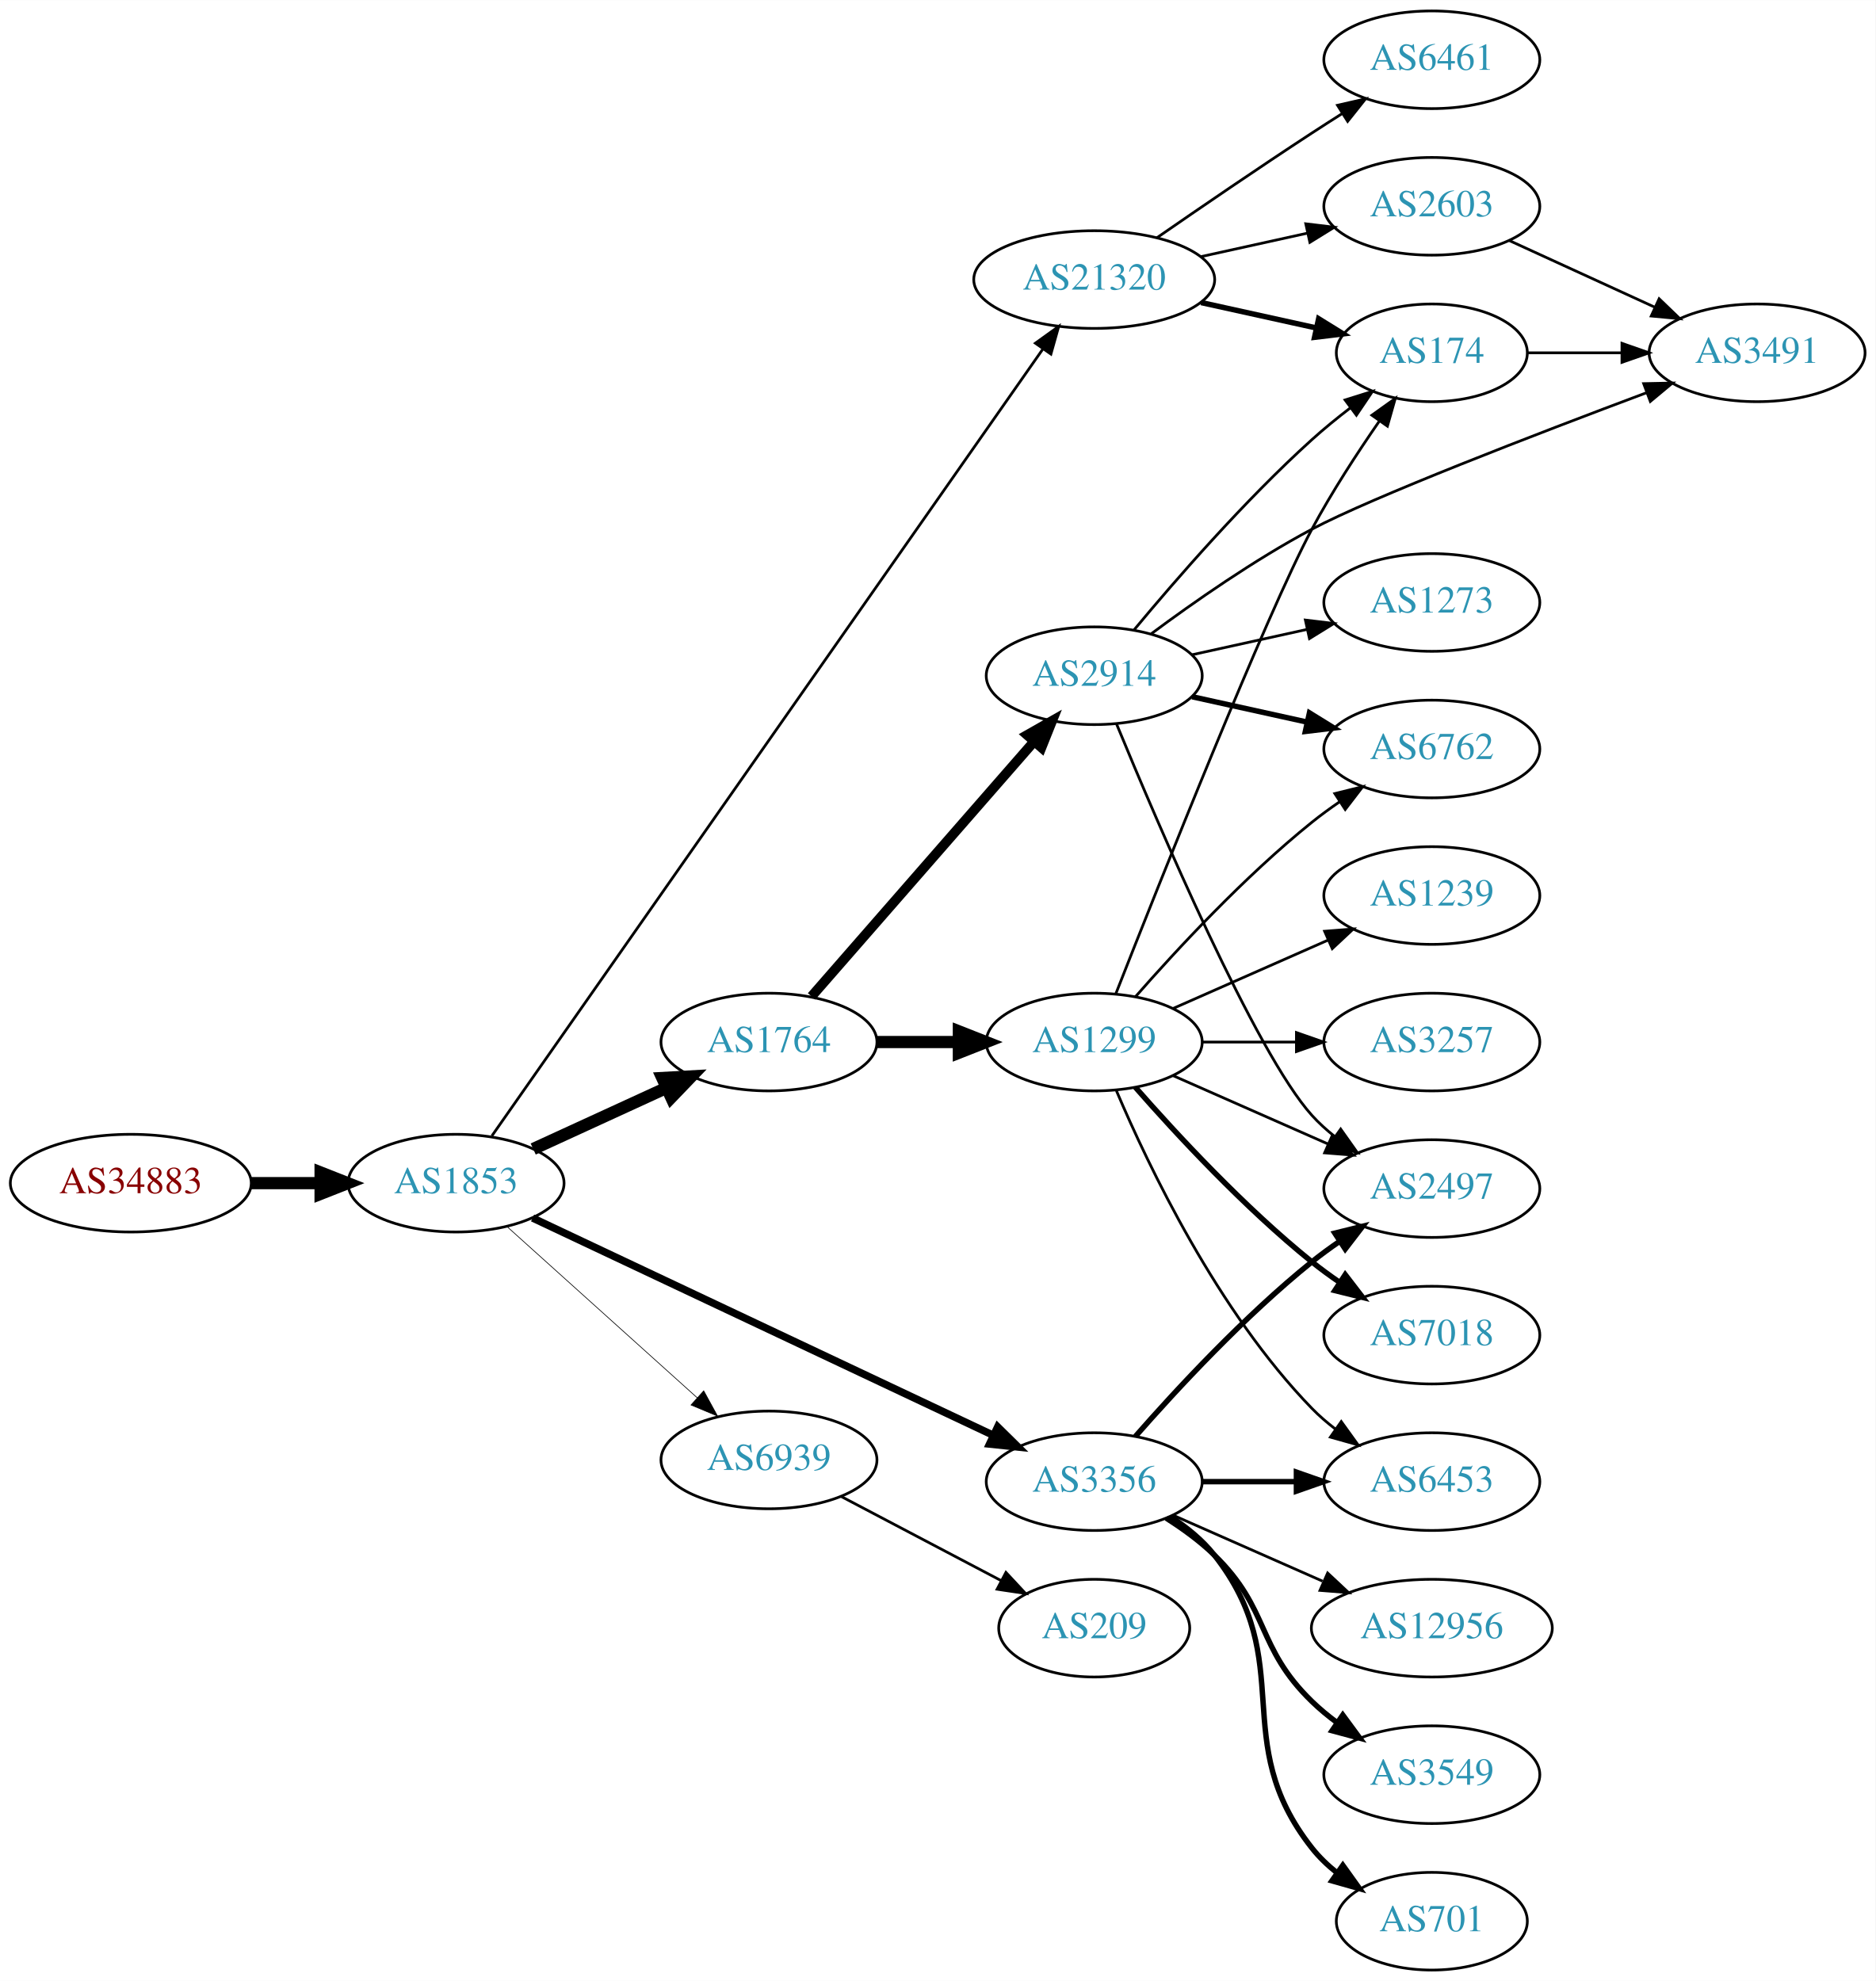
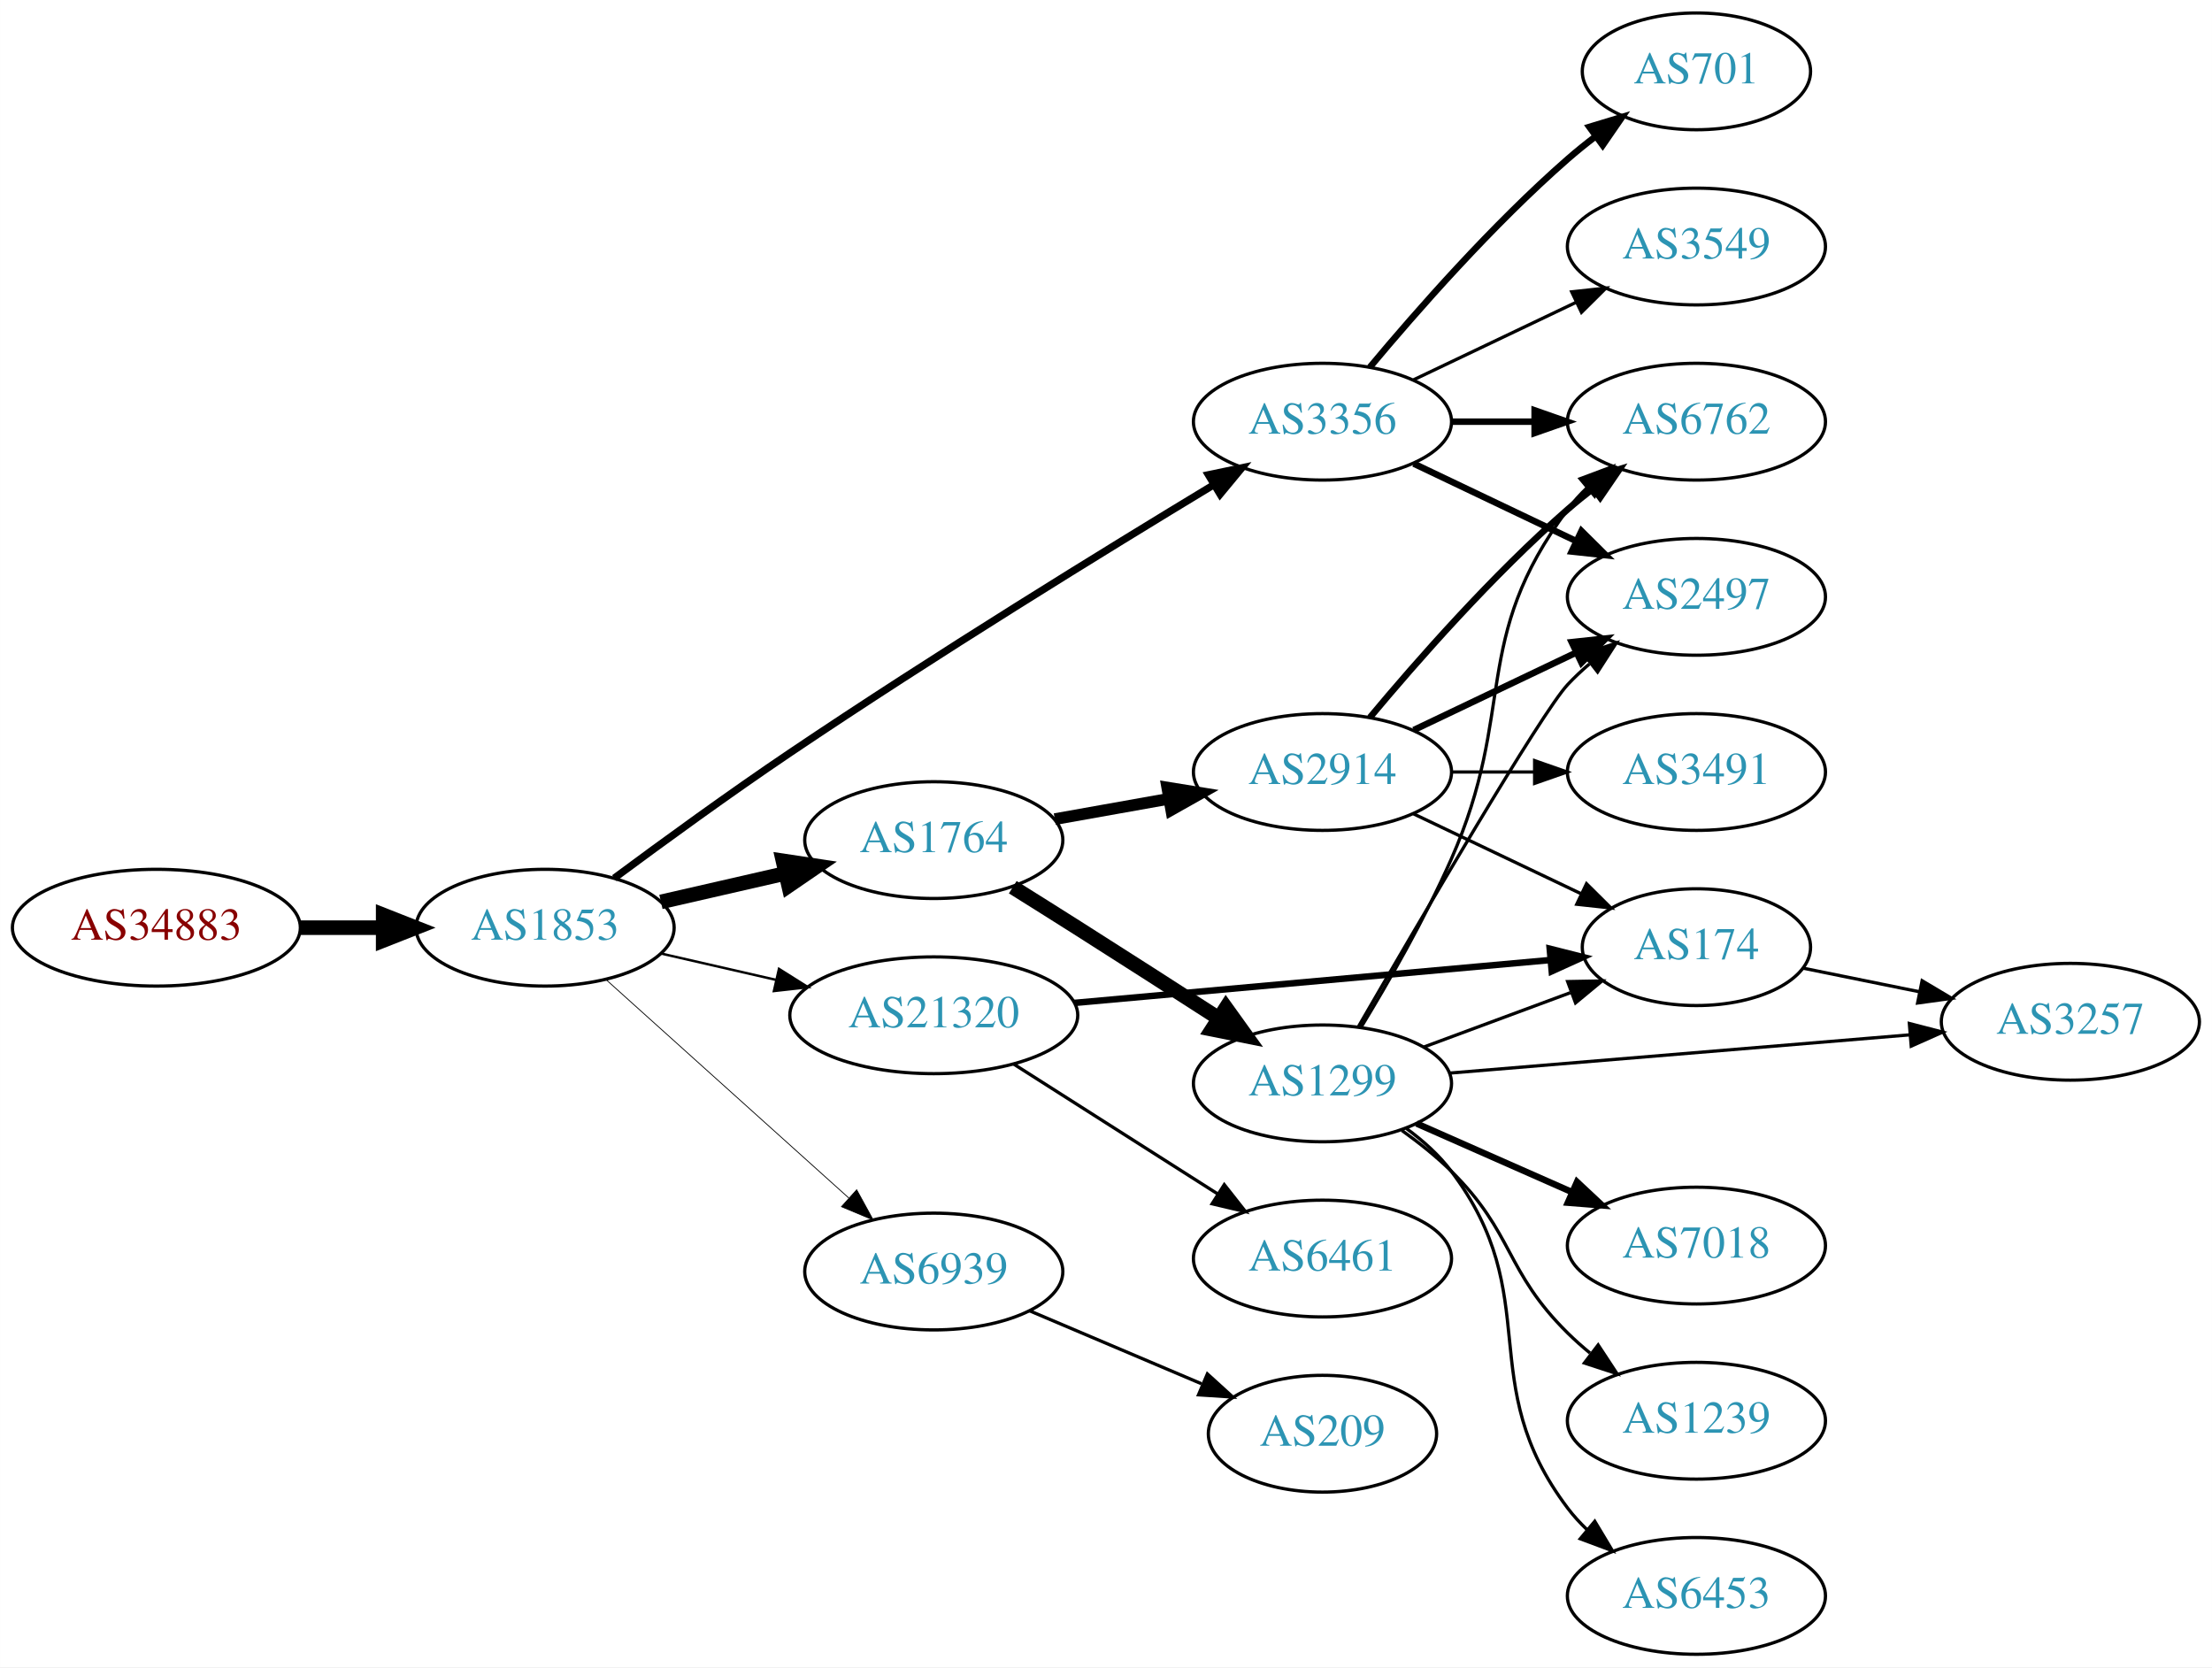
- <svg xmlns="http://www.w3.org/2000/svg" xmlns:xlink="http://www.w3.org/1999/xlink" width="691pt" height="730pt" viewBox="0.00 0.00 691.06 730.00">
-   <g id="graph0" class="graph" transform="scale(1 1) rotate(0) translate(4 726)">
-     <polygon fill="white" stroke="none" points="-4,4 -4,-726 687.055,-726 687.055,4 -4,4" />
+ <svg xmlns="http://www.w3.org/2000/svg" xmlns:xlink="http://www.w3.org/1999/xlink" width="682pt" height="514pt" viewBox="0.00 0.00 681.96 514.00">
+   <g id="graph0" class="graph" transform="scale(1 1) rotate(0) translate(4 510)">
+     <polygon fill="white" stroke="none" points="-4,4 -4,-510 677.956,-510 677.956,4 -4,4" />
    <g id="node1" class="node">
      <g id="a_node1">
        <a xlink:href="/asn/34883" xlink:title="AS34883 ~ FH JOANNEUM Gesellschaft mbH [AT]">
-           <ellipse fill="#ffffff" stroke="black" cx="44.196" cy="-290" rx="44.393" ry="18" />
-           <text text-anchor="middle" x="44.196" y="-286.3" font-family="Times,serif" font-size="14.00" fill="#880000">AS34883</text>
+           <ellipse fill="#ffffff" stroke="black" cx="44.196" cy="-224" rx="44.393" ry="18" />
+           <text text-anchor="middle" x="44.196" y="-220.3" font-family="Times,serif" font-size="14.00" fill="#880000">AS34883</text>
        </a>
      </g>
    </g>
    <g id="node2" class="node">
      <g id="a_node2">
        <a xlink:href="/asn/1853" xlink:title="AS1853 ~ ACOnet Backbone [AT]">
-           <ellipse fill="#ffffff" stroke="black" cx="164.039" cy="-290" rx="39.794" ry="18" />
-           <text text-anchor="middle" x="164.039" y="-286.3" font-family="Times,serif" font-size="14.00" fill="#2c94b3">AS1853</text>
+           <ellipse fill="#ffffff" stroke="black" cx="164.039" cy="-224" rx="39.794" ry="18" />
+           <text text-anchor="middle" x="164.039" y="-220.3" font-family="Times,serif" font-size="14.00" fill="#2c94b3">AS1853</text>
        </a>
      </g>
    </g>
    <g id="edge1" class="edge">
-       <path fill="none" stroke="black" stroke-width="4.5" d="M88.407,-290C96.72,-290 105.482,-290 113.965,-290" />
-       <polygon fill="black" stroke="black" stroke-width="4.5" points="114.123,-293.938 124.123,-290 114.123,-286.063 114.123,-293.938" />
+       <path fill="none" stroke="black" stroke-width="4.5" d="M88.407,-224C96.72,-224 105.482,-224 113.965,-224" />
+       <polygon fill="black" stroke="black" stroke-width="4.5" points="114.123,-227.938 124.123,-224 114.123,-220.063 114.123,-227.938" />
    </g>
    <g id="node3" class="node">
      <g id="a_node3">
-         <a xlink:href="/asn/21320" xlink:title="AS21320 ~ GEANT Vereniging [EU]">
-           <ellipse fill="#ffffff" stroke="black" cx="399.174" cy="-623" rx="44.393" ry="18" />
-           <text text-anchor="middle" x="399.174" y="-619.3" font-family="Times,serif" font-size="14.00" fill="#2c94b3">AS21320</text>
+         <a xlink:href="/asn/3356" xlink:title="AS3356 ~ Level 3 Parent, LLC [US]">
+           <ellipse fill="#ffffff" stroke="black" cx="403.724" cy="-380" rx="39.794" ry="18" />
+           <text text-anchor="middle" x="403.724" y="-376.3" font-family="Times,serif" font-size="14.00" fill="#2c94b3">AS3356</text>
        </a>
      </g>
    </g>
    <g id="edge2" class="edge">
-       <path fill="none" stroke="black" d="M177.245,-307.435C215.722,-362.393 334.617,-532.217 380.165,-597.276" />
-       <polygon fill="black" stroke="black" points="377.486,-599.553 386.089,-605.738 383.221,-595.539 377.486,-599.553" />
+       <path fill="none" stroke="black" stroke-width="2.25" d="M185.371,-239.275C200.234,-250.301 220.978,-265.403 239.685,-278 284.112,-307.917 336.88,-340.392 370.091,-360.472" />
+       <polygon fill="black" stroke="black" stroke-width="2.25" points="368.545,-363.627 378.916,-365.795 372.161,-357.633 368.545,-363.627" />
    </g>
    <g id="node4" class="node">
      <g id="a_node4">
        <a xlink:href="/asn/1764" xlink:title="AS1764 ~ NEXTLAYER-AS [AT]">
-           <ellipse fill="#ffffff" stroke="black" cx="279.332" cy="-342" rx="39.794" ry="18" />
-           <text text-anchor="middle" x="279.332" y="-338.3" font-family="Times,serif" font-size="14.00" fill="#2c94b3">AS1764</text>
+           <ellipse fill="#ffffff" stroke="black" cx="283.881" cy="-251" rx="39.794" ry="18" />
+           <text text-anchor="middle" x="283.881" y="-247.3" font-family="Times,serif" font-size="14.00" fill="#2c94b3">AS1764</text>
        </a>
      </g>
    </g>
    <g id="edge3" class="edge">
-       <path fill="none" stroke="black" stroke-width="4.5" d="M192.464,-302.588C207.244,-309.372 225.68,-317.834 241.676,-325.176" />
-       <polygon fill="black" stroke="black" stroke-width="4.5" points="240.035,-328.755 250.766,-329.348 243.321,-321.598 240.035,-328.755" />
+       <path fill="none" stroke="black" stroke-width="4.5" d="M199.758,-231.955C211.758,-234.704 225.379,-237.825 238.071,-240.733" />
+       <polygon fill="black" stroke="black" stroke-width="4.5" points="237.376,-244.613 248.003,-243.009 239.135,-236.937 237.376,-244.613" />
    </g>
    <g id="node5" class="node">
      <g id="a_node5">
-         <a xlink:href="/asn/3356" xlink:title="AS3356 ~ Level 3 Parent, LLC [US]">
-           <ellipse fill="#ffffff" stroke="black" cx="399.174" cy="-180" rx="39.794" ry="18" />
-           <text text-anchor="middle" x="399.174" y="-176.3" font-family="Times,serif" font-size="14.00" fill="#2c94b3">AS3356</text>
+         <a xlink:href="/asn/21320" xlink:title="AS21320 ~ GEANT Vereniging [EU]">
+           <ellipse fill="#ffffff" stroke="black" cx="283.881" cy="-197" rx="44.393" ry="18" />
+           <text text-anchor="middle" x="283.881" y="-193.3" font-family="Times,serif" font-size="14.00" fill="#2c94b3">AS21320</text>
        </a>
      </g>
    </g>
    <g id="edge4" class="edge">
-       <path fill="none" stroke="black" stroke-width="2.75" d="M192.239,-277.166C234.266,-257.337 315.027,-219.231 361.954,-197.09" />
-       <polygon fill="black" stroke="black" stroke-width="2.75" points="363.597,-200.185 371.148,-192.752 360.61,-193.854 363.597,-200.185" />
+       <path fill="none" stroke="black" stroke-width="0.75" d="M199.758,-216.045C210.896,-213.493 223.432,-210.621 235.325,-207.896" />
+       <polygon fill="black" stroke="black" stroke-width="0.75" points="236.153,-211.297 245.119,-205.652 234.59,-204.474 236.153,-211.297" />
    </g>
    <g id="node6" class="node">
      <g id="a_node6">
        <a xlink:href="/asn/6939" xlink:title="AS6939 ~ Hurricane Electric LLC [US]">
-           <ellipse fill="#ffffff" stroke="black" cx="279.332" cy="-188" rx="39.794" ry="18" />
-           <text text-anchor="middle" x="279.332" y="-184.3" font-family="Times,serif" font-size="14.00" fill="#2c94b3">AS6939</text>
+           <ellipse fill="#ffffff" stroke="black" cx="283.881" cy="-118" rx="39.794" ry="18" />
+           <text text-anchor="middle" x="283.881" y="-114.3" font-family="Times,serif" font-size="14.00" fill="#2c94b3">AS6939</text>
        </a>
      </g>
    </g>
    <g id="edge5" class="edge">
-       <path fill="none" stroke="black" stroke-width="0.25" d="M182.741,-274.062C201.586,-257.096 231.577,-230.095 252.937,-210.863" />
-       <polygon fill="black" stroke="black" stroke-width="0.25" points="255.29,-213.454 260.38,-204.162 250.606,-208.252 255.29,-213.454" />
+       <path fill="none" stroke="black" stroke-width="0.25" d="M182.936,-207.901C202.865,-189.975 235.222,-160.87 257.699,-140.651" />
+       <polygon fill="black" stroke="black" stroke-width="0.25" points="260.107,-143.193 265.201,-133.903 255.426,-137.989 260.107,-143.193" />
    </g>
    <g id="node7" class="node">
      <g id="a_node7">
-         <a xlink:href="/asn/6461" xlink:title="AS6461 ~ Zayo Bandwidth [US]">
-           <ellipse fill="#ffffff" stroke="black" cx="523.566" cy="-704" rx="39.794" ry="18" />
-           <text text-anchor="middle" x="523.566" y="-700.3" font-family="Times,serif" font-size="14.00" fill="#2c94b3">AS6461</text>
+         <a xlink:href="/asn/701" xlink:title="AS701 ~ UUNET [US]">
+           <ellipse fill="#ffffff" stroke="black" cx="519.017" cy="-488" rx="35.194" ry="18" />
+           <text text-anchor="middle" x="519.017" y="-484.3" font-family="Times,serif" font-size="14.00" fill="#2c94b3">AS701</text>
        </a>
      </g>
    </g>
    <g id="edge6" class="edge">
-       <path fill="none" stroke="black" d="M422.205,-638.367C438.007,-649.305 459.864,-664.261 479.37,-677 482.952,-679.339 486.723,-681.759 490.483,-684.144" />
-       <polygon fill="black" stroke="black" points="488.816,-687.231 499.144,-689.596 492.545,-681.307 488.816,-687.231" />
+       <path fill="none" stroke="black" stroke-width="2" d="M418.354,-396.817C432.636,-413.929 456.183,-440.745 479.37,-461 482.04,-463.332 484.913,-465.648 487.843,-467.886" />
+       <polygon fill="black" stroke="black" stroke-width="2" points="485.994,-470.87 496.134,-473.939 490.121,-465.216 485.994,-470.87" />
    </g>
    <g id="node8" class="node">
      <g id="a_node8">
-         <a xlink:href="/asn/2603" xlink:title="AS2603 ~ NORDUnet [NO]">
-           <ellipse fill="#ffffff" stroke="black" cx="523.566" cy="-650" rx="39.794" ry="18" />
-           <text text-anchor="middle" x="523.566" y="-646.3" font-family="Times,serif" font-size="14.00" fill="#2c94b3">AS2603</text>
+         <a xlink:href="/asn/6762" xlink:title="AS6762 ~ TELECOM ITALIA SPARKLE S.p.A. [IT]">
+           <ellipse fill="#ffffff" stroke="black" cx="519.017" cy="-380" rx="39.794" ry="18" />
+           <text text-anchor="middle" x="519.017" y="-376.3" font-family="Times,serif" font-size="14.00" fill="#2c94b3">AS6762</text>
        </a>
      </g>
    </g>
    <g id="edge7" class="edge">
-       <path fill="none" stroke="black" d="M438.564,-631.469C450.955,-634.202 464.802,-637.257 477.622,-640.085" />
-       <polygon fill="black" stroke="black" points="477.118,-643.558 487.637,-642.295 478.626,-636.722 477.118,-643.558" />
+       <path fill="none" stroke="black" stroke-width="2" d="M443.396,-380C451.599,-380 460.363,-380 468.895,-380" />
+       <polygon fill="black" stroke="black" stroke-width="2" points="469.134,-383.5 479.134,-380 469.134,-376.5 469.134,-383.5" />
    </g>
    <g id="node9" class="node">
      <g id="a_node9">
-         <a xlink:href="/asn/174" xlink:title="AS174 ~ Cogent Communications [US]">
-           <ellipse fill="#ffffff" stroke="black" cx="523.566" cy="-596" rx="35.194" ry="18" />
-           <text text-anchor="middle" x="523.566" y="-592.3" font-family="Times,serif" font-size="14.00" fill="#2c94b3">AS174</text>
+         <a xlink:href="/asn/3549" xlink:title="AS3549 ~ Level 3 Parent, LLC [US]">
+           <ellipse fill="#ffffff" stroke="black" cx="519.017" cy="-434" rx="39.794" ry="18" />
+           <text text-anchor="middle" x="519.017" y="-430.3" font-family="Times,serif" font-size="14.00" fill="#2c94b3">AS3549</text>
        </a>
      </g>
    </g>
    <g id="edge8" class="edge">
-       <path fill="none" stroke="black" stroke-width="2" d="M438.564,-614.531C451.972,-611.573 467.083,-608.24 480.756,-605.224" />
-       <polygon fill="black" stroke="black" stroke-width="2" points="481.867,-608.563 490.878,-602.99 480.359,-601.727 481.867,-608.563" />
+       <path fill="none" stroke="black" d="M431.86,-392.934C446.854,-400.081 465.675,-409.052 481.898,-416.785" />
+       <polygon fill="black" stroke="black" points="480.569,-420.028 491.102,-421.171 483.581,-413.709 480.569,-420.028" />
    </g>
    <g id="node10" class="node">
      <g id="a_node10">
-         <a xlink:href="/asn/2914" xlink:title="AS2914 ~ NTT America, Inc. [US]">
-           <ellipse fill="#ffffff" stroke="black" cx="399.174" cy="-477" rx="39.794" ry="18" />
-           <text text-anchor="middle" x="399.174" y="-473.3" font-family="Times,serif" font-size="14.00" fill="#2c94b3">AS2914</text>
+         <a xlink:href="/asn/2497" xlink:title="AS2497 ~ Internet Initiative Japan Inc. [JP]">
+           <ellipse fill="#ffffff" stroke="black" cx="519.017" cy="-326" rx="39.794" ry="18" />
+           <text text-anchor="middle" x="519.017" y="-322.3" font-family="Times,serif" font-size="14.00" fill="#2c94b3">AS2497</text>
        </a>
      </g>
    </g>
    <g id="edge9" class="edge">
-       <path fill="none" stroke="black" stroke-width="3.6" d="M295.018,-358.825C315.595,-382.397 353.132,-425.4 376.805,-452.52" />
-       <polygon fill="black" stroke="black" stroke-width="3.6" points="374.46,-455.155 383.673,-460.387 379.733,-450.552 374.46,-455.155" />
+       <path fill="none" stroke="black" stroke-width="2" d="M431.86,-367.066C446.854,-359.919 465.675,-350.948 481.898,-343.215" />
+       <polygon fill="black" stroke="black" stroke-width="2" points="483.581,-346.291 491.102,-338.829 480.569,-339.972 483.581,-346.291" />
    </g>
    <g id="node11" class="node">
      <g id="a_node11">
        <a xlink:href="/asn/1299" xlink:title="AS1299 ~ Telia Carrier [EU]">
-           <ellipse fill="#ffffff" stroke="black" cx="399.174" cy="-342" rx="39.794" ry="18" />
-           <text text-anchor="middle" x="399.174" y="-338.3" font-family="Times,serif" font-size="14.00" fill="#2c94b3">AS1299</text>
+           <ellipse fill="#ffffff" stroke="black" cx="403.724" cy="-176" rx="39.794" ry="18" />
+           <text text-anchor="middle" x="403.724" y="-172.3" font-family="Times,serif" font-size="14.00" fill="#2c94b3">AS1299</text>
        </a>
      </g>
    </g>
    <g id="edge10" class="edge">
-       <path fill="none" stroke="black" stroke-width="4.5" d="M319.244,-342C328.798,-342 339.147,-342 349.11,-342" />
-       <polygon fill="black" stroke="black" stroke-width="4.5" points="349.302,-345.938 359.302,-342 349.302,-338.063 349.302,-345.938" />
+       <path fill="none" stroke="black" stroke-width="4.5" d="M308.23,-236.482C314.671,-232.456 321.654,-228.073 328.077,-224 342.488,-214.864 358.399,-204.65 371.817,-196" />
+       <polygon fill="black" stroke="black" stroke-width="4.5" points="373.965,-199.299 380.233,-190.569 369.695,-192.683 373.965,-199.299" />
+     </g>
+     <g id="node12" class="node">
+       <g id="a_node12">
+         <a xlink:href="/asn/2914" xlink:title="AS2914 ~ NTT America, Inc. [US]">
+           <ellipse fill="#ffffff" stroke="black" cx="403.724" cy="-272" rx="39.794" ry="18" />
+           <text text-anchor="middle" x="403.724" y="-268.3" font-family="Times,serif" font-size="14.00" fill="#2c94b3">AS2914</text>
+         </a>
+       </g>
+     </g>
+     <g id="edge11" class="edge">
+       <path fill="none" stroke="black" stroke-width="3.6" d="M321.199,-257.472C332.288,-259.448 344.636,-261.648 356.299,-263.727" />
+       <polygon fill="black" stroke="black" stroke-width="3.6" points="355.864,-267.204 366.323,-265.513 357.092,-260.313 355.864,-267.204" />
+     </g>
+     <g id="node13" class="node">
+       <g id="a_node13">
+         <a xlink:href="/asn/174" xlink:title="AS174 ~ Cogent Communications [US]">
+           <ellipse fill="#ffffff" stroke="black" cx="519.017" cy="-218" rx="35.194" ry="18" />
+           <text text-anchor="middle" x="519.017" y="-214.3" font-family="Times,serif" font-size="14.00" fill="#2c94b3">AS174</text>
+         </a>
+       </g>
+     </g>
+     <g id="edge24" class="edge">
+       <path fill="none" stroke="black" stroke-width="2" d="M327.1,-200.803C368.68,-204.548 431.919,-210.245 474.082,-214.043" />
+       <polygon fill="black" stroke="black" stroke-width="2" points="473.784,-217.53 484.057,-214.941 474.412,-210.558 473.784,-217.53" />
+     </g>
+     <g id="node19" class="node">
+       <g id="a_node19">
+         <a xlink:href="/asn/6461" xlink:title="AS6461 ~ Zayo Bandwidth [US]">
+           <ellipse fill="#ffffff" stroke="black" cx="403.724" cy="-122" rx="39.794" ry="18" />
+           <text text-anchor="middle" x="403.724" y="-118.3" font-family="Times,serif" font-size="14.00" fill="#2c94b3">AS6461</text>
+         </a>
+       </g>
+     </g>
+     <g id="edge23" class="edge">
+       <path fill="none" stroke="black" d="M308.445,-182.003C326.502,-170.511 351.588,-154.545 371.344,-141.972" />
+       <polygon fill="black" stroke="black" points="373.444,-144.783 380.001,-136.461 369.686,-138.878 373.444,-144.783" />
+     </g>
+     <g id="node20" class="node">
+       <g id="a_node20">
+         <a xlink:href="/asn/209" xlink:title="AS209 ~ CenturyLink Communications, LLC [US]">
+           <ellipse fill="#ffffff" stroke="black" cx="403.724" cy="-68" rx="35.194" ry="18" />
+           <text text-anchor="middle" x="403.724" y="-64.3" font-family="Times,serif" font-size="14.00" fill="#2c94b3">AS209</text>
+         </a>
+       </g>
+     </g>
+     <g id="edge26" class="edge">
+       <path fill="none" stroke="black" d="M313.408,-105.896C329.351,-99.132 349.384,-90.632 366.434,-83.397" />
+       <polygon fill="black" stroke="black" points="368.237,-86.435 376.075,-79.307 365.503,-79.991 368.237,-86.435" />
+     </g>
+     <g id="edge16" class="edge">
+       <path fill="none" stroke="black" d="M415.681,-193.397C423.993,-207.073 435.322,-226.79 443.37,-245 463.824,-291.278 449.099,-312.458 479.37,-353 481.115,-355.336 483.122,-357.545 485.285,-359.617" />
+       <polygon fill="black" stroke="black" points="483.163,-362.405 493.086,-366.118 487.645,-357.027 483.163,-362.405" />
+     </g>
+     <g id="edge17" class="edge">
+       <path fill="none" stroke="black" d="M414.85,-193.579C433.281,-225.439 471.169,-290.254 479.37,-299 481.417,-301.183 483.668,-303.293 486.022,-305.307" />
+       <polygon fill="black" stroke="black" points="484.242,-308.358 494.28,-311.747 488.547,-302.837 484.242,-308.358" />
+     </g>
+     <g id="edge12" class="edge">
+       <path fill="none" stroke="black" d="M435.084,-187.255C448.93,-192.388 465.469,-198.519 480.121,-203.951" />
+       <polygon fill="black" stroke="black" points="479.314,-207.385 489.907,-207.579 481.747,-200.821 479.314,-207.385" />
    </g>
    <g id="node14" class="node">
      <g id="a_node14">
-         <a xlink:href="/asn/2497" xlink:title="AS2497 ~ Internet Initiative Japan Inc. [JP]">
-           <ellipse fill="#ffffff" stroke="black" cx="523.566" cy="-288" rx="39.794" ry="18" />
-           <text text-anchor="middle" x="523.566" y="-284.3" font-family="Times,serif" font-size="14.00" fill="#2c94b3">AS2497</text>
-         </a>
-       </g>
-     </g>
-     <g id="edge27" class="edge">
-       <path fill="none" stroke="black" stroke-width="2" d="M414.326,-196.663C429.428,-213.894 454.549,-241.024 479.37,-261 482.626,-263.62 486.151,-266.192 489.735,-268.646" />
-       <polygon fill="black" stroke="black" stroke-width="2" points="487.823,-271.577 498.108,-274.121 491.654,-265.719 487.823,-271.577" />
-     </g>
-     <g id="node19" class="node">
-       <g id="a_node19">
-         <a xlink:href="/asn/6453" xlink:title="AS6453 ~ TATA COMMUNICATIONS (AMERICA) INC [US]">
-           <ellipse fill="#ffffff" stroke="black" cx="523.566" cy="-180" rx="39.794" ry="18" />
-           <text text-anchor="middle" x="523.566" y="-176.3" font-family="Times,serif" font-size="14.00" fill="#2c94b3">AS6453</text>
-         </a>
-       </g>
-     </g>
-     <g id="edge23" class="edge">
-       <path fill="none" stroke="black" stroke-width="2" d="M438.9,-180C449.838,-180 461.889,-180 473.355,-180" />
-       <polygon fill="black" stroke="black" stroke-width="2" points="473.673,-183.5 483.673,-180 473.672,-176.5 473.673,-183.5" />
-     </g>
-     <g id="node20" class="node">
-       <g id="a_node20">
-         <a xlink:href="/asn/3549" xlink:title="AS3549 ~ Level 3 Parent, LLC [US]">
-           <ellipse fill="#ffffff" stroke="black" cx="523.566" cy="-72" rx="39.794" ry="18" />
-           <text text-anchor="middle" x="523.566" y="-68.3" font-family="Times,serif" font-size="14.00" fill="#2c94b3">AS3549</text>
-         </a>
-       </g>
-     </g>
-     <g id="edge24" class="edge">
-       <path fill="none" stroke="black" stroke-width="2" d="M425.703,-166.538C431.866,-162.638 438.168,-158.052 443.37,-153 464.064,-132.906 458.677,-119.094 479.37,-99 482.215,-96.237 485.389,-93.614 488.689,-91.166" />
-       <polygon fill="black" stroke="black" stroke-width="2" points="490.755,-93.993 497.037,-85.462 486.806,-88.214 490.755,-93.993" />
-     </g>
-     <g id="node21" class="node">
-       <g id="a_node21">
-         <a xlink:href="/asn/701" xlink:title="AS701 ~ UUNET [US]">
-           <ellipse fill="#ffffff" stroke="black" cx="523.566" cy="-18" rx="35.194" ry="18" />
-           <text text-anchor="middle" x="523.566" y="-14.3" font-family="Times,serif" font-size="14.00" fill="#2c94b3">AS701</text>
-         </a>
-       </g>
-     </g>
-     <g id="edge25" class="edge">
-       <path fill="none" stroke="black" stroke-width="2" d="M427.146,-167.145C433.134,-163.28 438.994,-158.559 443.37,-153 474.669,-113.246 448.072,-84.754 479.37,-45 482.017,-41.639 485.205,-38.584 488.637,-35.839" />
-       <polygon fill="black" stroke="black" stroke-width="2" points="490.775,-38.614 496.944,-30 486.75,-32.887 490.775,-38.614" />
-     </g>
-     <g id="node22" class="node">
-       <g id="a_node22">
-         <a xlink:href="/asn/12956" xlink:title="AS12956 ~ TELXIUS [ES]">
-           <ellipse fill="#ffffff" stroke="black" cx="523.566" cy="-126" rx="44.393" ry="18" />
-           <text text-anchor="middle" x="523.566" y="-122.3" font-family="Times,serif" font-size="14.00" fill="#2c94b3">AS12956</text>
-         </a>
-       </g>
-     </g>
-     <g id="edge26" class="edge">
-       <path fill="none" stroke="black" d="M428.253,-167.611C444.569,-160.413 465.38,-151.231 483.3,-143.325" />
-       <polygon fill="black" stroke="black" points="485.174,-146.323 492.911,-139.084 482.349,-139.919 485.174,-146.323" />
-     </g>
-     <g id="node23" class="node">
-       <g id="a_node23">
-         <a xlink:href="/asn/209" xlink:title="AS209 ~ CenturyLink Communications, LLC [US]">
-           <ellipse fill="#ffffff" stroke="black" cx="399.174" cy="-126" rx="35.194" ry="18" />
-           <text text-anchor="middle" x="399.174" y="-122.3" font-family="Times,serif" font-size="14.00" fill="#2c94b3">AS209</text>
-         </a>
-       </g>
-     </g>
-     <g id="edge29" class="edge">
-       <path fill="none" stroke="black" d="M305.902,-174.547C323.158,-165.468 346.106,-153.394 364.8,-143.559" />
-       <polygon fill="black" stroke="black" points="366.642,-146.545 373.862,-138.791 363.383,-140.35 366.642,-146.545" />
-     </g>
-     <g id="node12" class="node">
-       <g id="a_node12">
-         <a xlink:href="/asn/3491" xlink:title="AS3491 ~ PCCW Global, Inc. [US]">
-           <ellipse fill="#ffffff" stroke="black" cx="643.409" cy="-596" rx="39.794" ry="18" />
-           <text text-anchor="middle" x="643.409" y="-592.3" font-family="Times,serif" font-size="14.00" fill="#2c94b3">AS3491</text>
-         </a>
-       </g>
-     </g>
-     <g id="edge28" class="edge">
-       <path fill="none" stroke="black" d="M552.195,-637.339C568.152,-630.027 588.423,-620.739 605.705,-612.819" />
-       <polygon fill="black" stroke="black" points="607.32,-615.929 614.953,-608.581 604.404,-609.565 607.32,-615.929" />
-     </g>
-     <g id="edge30" class="edge">
-       <path fill="none" stroke="black" d="M558.968,-596C569.792,-596 581.96,-596 593.587,-596" />
-       <polygon fill="black" stroke="black" points="593.618,-599.5 603.617,-596 593.617,-592.5 593.618,-599.5" />
+         <a xlink:href="/asn/3257" xlink:title="AS3257 ~ GTT [DE]">
+           <ellipse fill="#ffffff" stroke="black" cx="634.31" cy="-195" rx="39.794" ry="18" />
+           <text text-anchor="middle" x="634.31" y="-191.3" font-family="Times,serif" font-size="14.00" fill="#2c94b3">AS3257</text>
+         </a>
+       </g>
    </g>
    <g id="edge13" class="edge">
-       <path fill="none" stroke="black" d="M413.879,-493.93C429.007,-512.151 454.52,-541.538 479.37,-564 483.806,-568.009 488.726,-572.016 493.612,-575.77" />
-       <polygon fill="black" stroke="black" points="491.598,-578.635 501.708,-581.806 495.782,-573.023 491.598,-578.635" />
-     </g>
-     <g id="edge11" class="edge">
-       <path fill="none" stroke="black" d="M420.238,-492.501C435.8,-504.066 458.214,-519.745 479.37,-531 501.412,-542.726 562.036,-566.072 602.819,-581.358" />
-       <polygon fill="black" stroke="black" points="601.622,-584.647 612.215,-584.869 604.072,-578.09 601.622,-584.647" />
-     </g>
-     <g id="node13" class="node">
-       <g id="a_node13">
-         <a xlink:href="/asn/6762" xlink:title="AS6762 ~ TELECOM ITALIA SPARKLE S.p.A. [IT]">
-           <ellipse fill="#ffffff" stroke="black" cx="523.566" cy="-450" rx="39.794" ry="18" />
-           <text text-anchor="middle" x="523.566" y="-446.3" font-family="Times,serif" font-size="14.00" fill="#2c94b3">AS6762</text>
-         </a>
-       </g>
-     </g>
-     <g id="edge12" class="edge">
-       <path fill="none" stroke="black" stroke-width="2" d="M435.247,-469.263C448.434,-466.354 463.614,-463.005 477.58,-459.924" />
-       <polygon fill="black" stroke="black" stroke-width="2" points="478.477,-463.31 487.489,-457.738 476.969,-456.475 478.477,-463.31" />
-     </g>
-     <g id="edge14" class="edge">
-       <path fill="none" stroke="black" d="M407.333,-459.367C422.594,-422.342 458.623,-338.024 479.37,-315 481.886,-312.208 484.758,-309.599 487.797,-307.188" />
-       <polygon fill="black" stroke="black" points="489.98,-309.93 496.105,-301.285 485.926,-304.224 489.98,-309.93" />
+       <path fill="none" stroke="black" d="M442.984,-179.18C481.965,-182.42 542.543,-187.455 584.854,-190.972" />
+       <polygon fill="black" stroke="black" points="584.669,-194.469 594.925,-191.809 585.249,-187.493 584.669,-194.469" />
    </g>
    <g id="node15" class="node">
      <g id="a_node15">
-         <a xlink:href="/asn/1273" xlink:title="AS1273 ~ Vodafone Group PLC [EU]">
-           <ellipse fill="#ffffff" stroke="black" cx="523.566" cy="-504" rx="39.794" ry="18" />
-           <text text-anchor="middle" x="523.566" y="-500.3" font-family="Times,serif" font-size="14.00" fill="#2c94b3">AS1273</text>
-         </a>
-       </g>
-     </g>
-     <g id="edge15" class="edge">
-       <path fill="none" stroke="black" d="M435.247,-484.737C448.434,-487.646 463.614,-490.995 477.58,-494.076" />
-       <polygon fill="black" stroke="black" points="476.969,-497.525 487.489,-496.262 478.477,-490.69 476.969,-497.525" />
-     </g>
-     <g id="edge20" class="edge">
-       <path fill="none" stroke="black" d="M407.113,-359.754C423.1,-400.453 462.449,-499.402 479.37,-531 486.659,-544.611 496.018,-558.984 504.16,-570.743" />
-       <polygon fill="black" stroke="black" points="501.475,-573.009 510.094,-579.171 507.198,-568.979 501.475,-573.009" />
-     </g>
-     <g id="edge18" class="edge">
-       <path fill="none" stroke="black" d="M414.326,-358.663C429.428,-375.894 454.549,-403.024 479.37,-423 482.626,-425.62 486.151,-428.192 489.735,-430.646" />
-       <polygon fill="black" stroke="black" points="487.823,-433.577 498.108,-436.121 491.654,-427.719 487.823,-433.577" />
-     </g>
-     <g id="edge22" class="edge">
-       <path fill="none" stroke="black" d="M428.253,-329.611C445.201,-322.134 466.999,-312.517 485.368,-304.412" />
-       <polygon fill="black" stroke="black" points="486.881,-307.57 494.618,-300.331 484.056,-301.166 486.881,-307.57" />
+         <a xlink:href="/asn/7018" xlink:title="AS7018 ~ AT&amp;T Services, Inc. [US]">
+           <ellipse fill="#ffffff" stroke="black" cx="519.017" cy="-126" rx="39.794" ry="18" />
+           <text text-anchor="middle" x="519.017" y="-122.3" font-family="Times,serif" font-size="14.00" fill="#2c94b3">AS7018</text>
+         </a>
+       </g>
+     </g>
+     <g id="edge14" class="edge">
+       <path fill="none" stroke="black" stroke-width="2" d="M432.729,-163.64C447.163,-157.27 464.964,-149.414 480.563,-142.53" />
+       <polygon fill="black" stroke="black" stroke-width="2" points="482.206,-145.63 489.941,-138.391 479.379,-139.226 482.206,-145.63" />
    </g>
    <g id="node16" class="node">
      <g id="a_node16">
        <a xlink:href="/asn/1239" xlink:title="AS1239 ~ Sprint [US]">
-           <ellipse fill="#ffffff" stroke="black" cx="523.566" cy="-396" rx="39.794" ry="18" />
-           <text text-anchor="middle" x="523.566" y="-392.3" font-family="Times,serif" font-size="14.00" fill="#2c94b3">AS1239</text>
-         </a>
-       </g>
-     </g>
-     <g id="edge16" class="edge">
-       <path fill="none" stroke="black" d="M428.253,-354.389C445.201,-361.866 466.999,-371.483 485.368,-379.588" />
-       <polygon fill="black" stroke="black" points="484.056,-382.834 494.618,-383.669 486.881,-376.43 484.056,-382.834" />
+           <ellipse fill="#ffffff" stroke="black" cx="519.017" cy="-72" rx="39.794" ry="18" />
+           <text text-anchor="middle" x="519.017" y="-68.3" font-family="Times,serif" font-size="14.00" fill="#2c94b3">AS1239</text>
+         </a>
+       </g>
+     </g>
+     <g id="edge15" class="edge">
+       <path fill="none" stroke="black" d="M428.2,-161.493C433.46,-157.739 438.824,-153.482 443.37,-149 462.87,-129.775 459.87,-118.225 479.37,-99 481.501,-96.899 483.812,-94.847 486.207,-92.874" />
+       <polygon fill="black" stroke="black" points="488.719,-95.359 494.541,-86.507 484.47,-89.797 488.719,-95.359" />
    </g>
    <g id="node17" class="node">
      <g id="a_node17">
-         <a xlink:href="/asn/3257" xlink:title="AS3257 ~ GTT [DE]">
-           <ellipse fill="#ffffff" stroke="black" cx="523.566" cy="-342" rx="39.794" ry="18" />
-           <text text-anchor="middle" x="523.566" y="-338.3" font-family="Times,serif" font-size="14.00" fill="#2c94b3">AS3257</text>
-         </a>
-       </g>
-     </g>
-     <g id="edge17" class="edge">
-       <path fill="none" stroke="black" d="M438.9,-342C449.838,-342 461.889,-342 473.355,-342" />
-       <polygon fill="black" stroke="black" points="473.673,-345.5 483.673,-342 473.672,-338.5 473.673,-345.5" />
+         <a xlink:href="/asn/6453" xlink:title="AS6453 ~ TATA COMMUNICATIONS (AMERICA) INC [US]">
+           <ellipse fill="#ffffff" stroke="black" cx="519.017" cy="-18" rx="39.794" ry="18" />
+           <text text-anchor="middle" x="519.017" y="-14.3" font-family="Times,serif" font-size="14.00" fill="#2c94b3">AS6453</text>
+         </a>
+       </g>
+     </g>
+     <g id="edge18" class="edge">
+       <path fill="none" stroke="black" d="M429.612,-162.087C434.69,-158.359 439.62,-153.963 443.37,-149 472.859,-109.976 449.881,-84.024 479.37,-45 481.128,-42.674 483.145,-40.472 485.315,-38.405" />
+       <polygon fill="black" stroke="black" points="487.674,-40.996 493.128,-31.913 483.2,-35.612 487.674,-40.996" />
+     </g>
+     <g id="edge22" class="edge">
+       <path fill="none" stroke="black" stroke-width="2" d="M418.354,-288.817C432.636,-305.929 456.183,-332.745 479.37,-353 481.836,-355.154 484.475,-357.294 487.172,-359.372" />
+       <polygon fill="black" stroke="black" stroke-width="2" points="485.197,-362.264 495.326,-365.37 489.345,-356.625 485.197,-362.264" />
+     </g>
+     <g id="edge20" class="edge">
+       <path fill="none" stroke="black" stroke-width="2" d="M431.86,-284.934C446.854,-292.081 465.675,-301.052 481.898,-308.785" />
+       <polygon fill="black" stroke="black" stroke-width="2" points="480.569,-312.028 491.102,-313.171 483.581,-305.709 480.569,-312.028" />
+     </g>
+     <g id="edge21" class="edge">
+       <path fill="none" stroke="black" d="M431.86,-259.066C447.292,-251.71 466.778,-242.423 483.313,-234.541" />
+       <polygon fill="black" stroke="black" points="485.133,-237.551 492.654,-230.089 482.121,-231.232 485.133,-237.551" />
    </g>
    <g id="node18" class="node">
      <g id="a_node18">
-         <a xlink:href="/asn/7018" xlink:title="AS7018 ~ AT&amp;T Services, Inc. [US]">
-           <ellipse fill="#ffffff" stroke="black" cx="523.566" cy="-234" rx="39.794" ry="18" />
-           <text text-anchor="middle" x="523.566" y="-230.3" font-family="Times,serif" font-size="14.00" fill="#2c94b3">AS7018</text>
+         <a xlink:href="/asn/3491" xlink:title="AS3491 ~ PCCW Global, Inc. [US]">
+           <ellipse fill="#ffffff" stroke="black" cx="519.017" cy="-272" rx="39.794" ry="18" />
+           <text text-anchor="middle" x="519.017" y="-268.3" font-family="Times,serif" font-size="14.00" fill="#2c94b3">AS3491</text>
        </a>
      </g>
    </g>
    <g id="edge19" class="edge">
-       <path fill="none" stroke="black" stroke-width="2" d="M414.326,-325.337C429.428,-308.106 454.549,-280.976 479.37,-261 482.626,-258.38 486.151,-255.808 489.735,-253.354" />
-       <polygon fill="black" stroke="black" stroke-width="2" points="491.654,-256.281 498.108,-247.879 487.823,-250.423 491.654,-256.281" />
-     </g>
-     <g id="edge21" class="edge">
-       <path fill="none" stroke="black" d="M407.365,-324.025C419.132,-296.318 444.706,-242.652 479.37,-207 481.99,-204.305 484.931,-201.761 488.014,-199.392" />
-       <polygon fill="black" stroke="black" points="490.189,-202.141 496.382,-193.545 486.18,-196.403 490.189,-202.141" />
+       <path fill="none" stroke="black" d="M443.396,-272C451.599,-272 460.363,-272 468.895,-272" />
+       <polygon fill="black" stroke="black" points="469.134,-275.5 479.134,-272 469.134,-268.5 469.134,-275.5" />
+     </g>
+     <g id="edge25" class="edge">
+       <path fill="none" stroke="black" d="M551.877,-211.532C563.023,-209.269 575.765,-206.682 587.807,-204.238" />
+       <polygon fill="black" stroke="black" points="588.603,-207.647 597.707,-202.228 587.211,-200.787 588.603,-207.647" />
    </g>
  </g>
</svg>
